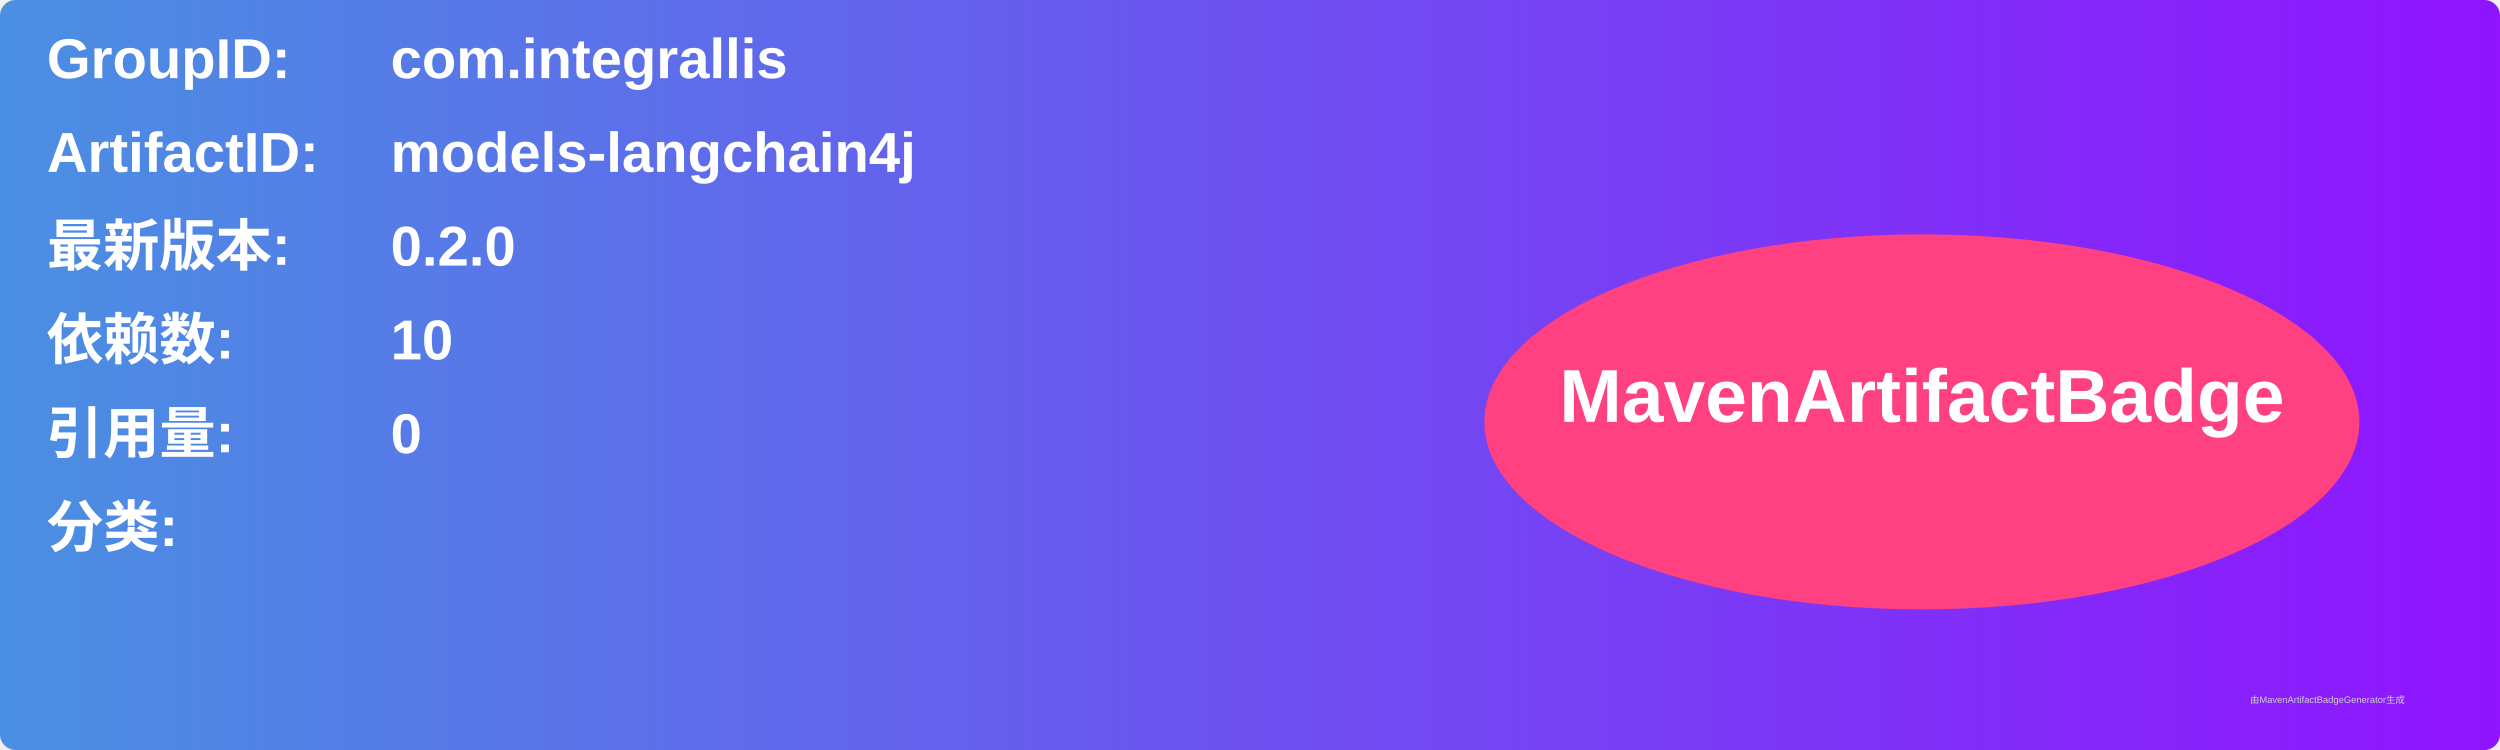
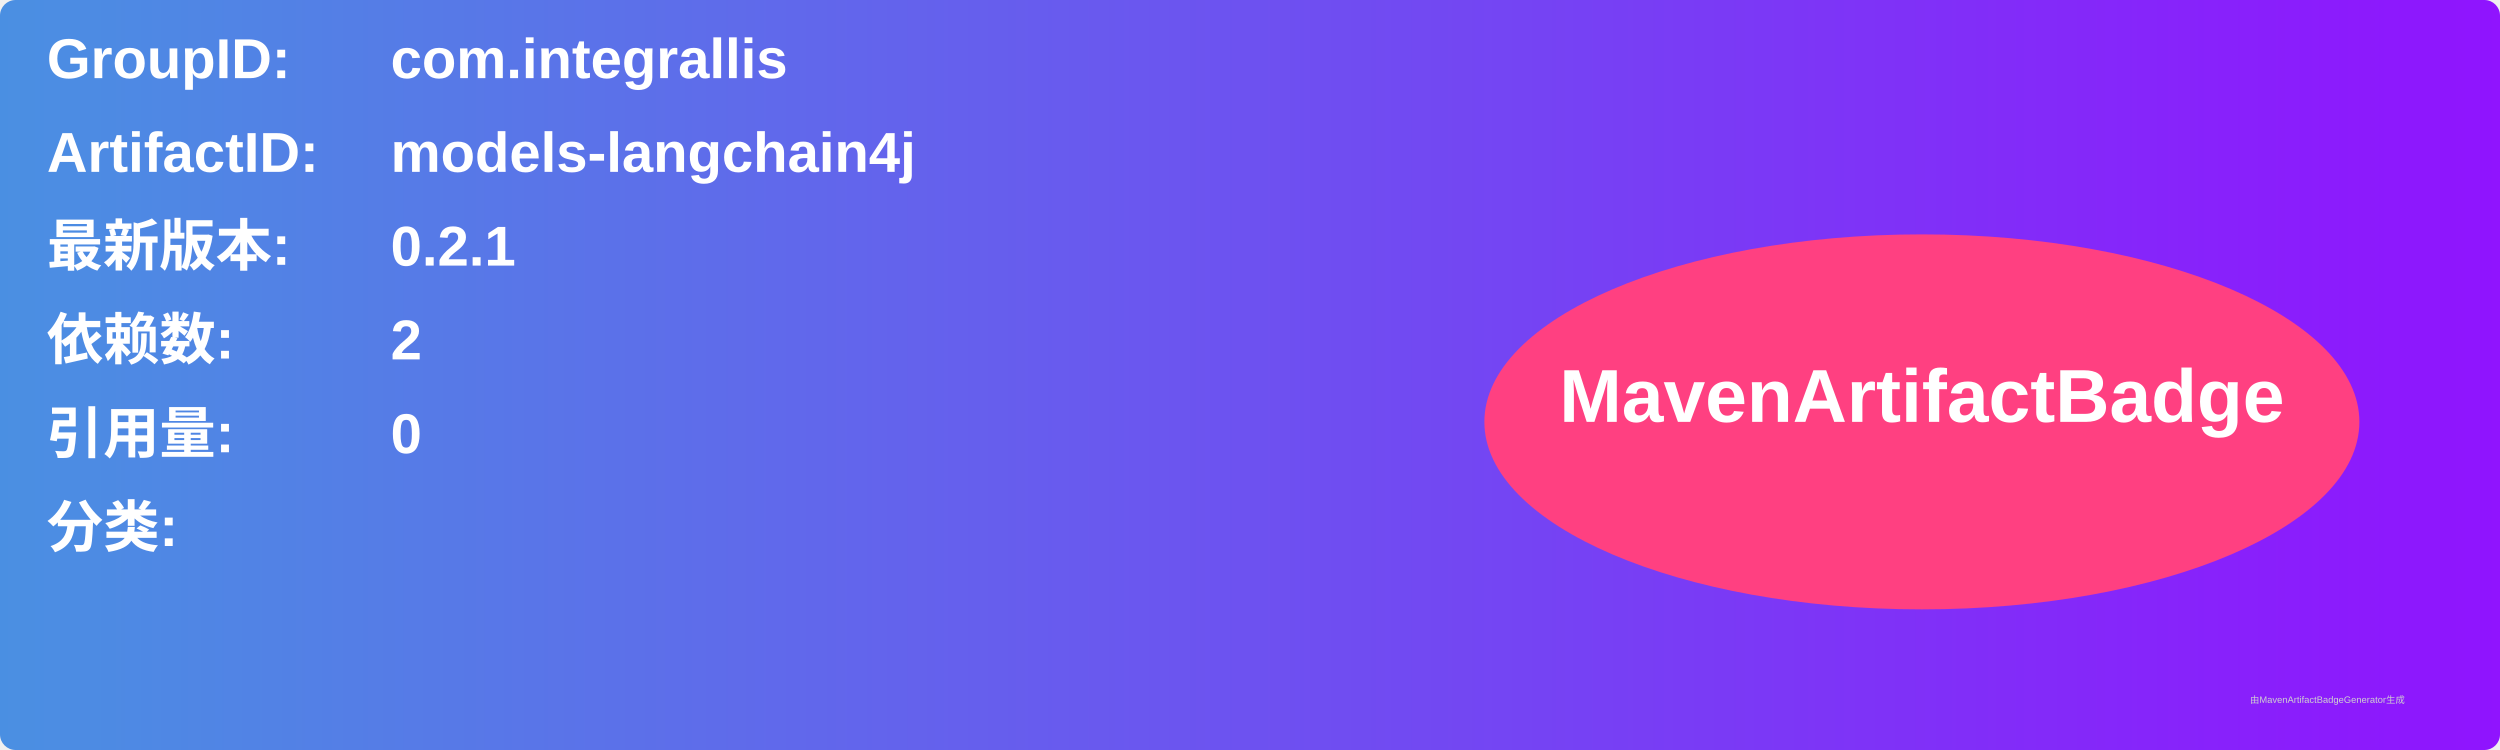
<svg xmlns="http://www.w3.org/2000/svg" width="800" height="240" viewBox="0 0 800 240">
  <linearGradient id="grad" x1="0%" y1="0%" x2="100%" y2="0%">
    <stop offset="0%" stop-color="#4a90e2" />
    <stop offset="100%" stop-color="#9013fe" />
  </linearGradient>
  <rect width="100%" height="100%" rx="5" ry="5" fill="url(#grad)" />
  <g transform="translate(15, 15)">
    <text x="0" y="10" font-family="Arial" font-size="18" fill="white" font-weight="bold" width="260">GroupID:</text>
    <text x="110" y="10" font-family="Arial" font-size="18" fill="white" font-weight="bold" width="460">com.integrallis</text>
    <text x="0" y="40" font-family="Arial" font-size="18" fill="white" font-weight="bold" width="260">ArtifactID:</text>
    <text x="110" y="40" font-family="Arial" font-size="18" fill="white" font-weight="bold" width="460">models-langchain4j</text>
    <text x="0" y="70" font-family="Arial" font-size="18" fill="white" font-weight="bold">最新版本:</text>
    <text x="110" y="70" font-family="Arial" font-size="18" fill="white" font-weight="bold">
-       <tspan font-weight="bold">0.2.0</tspan>
+       <tspan font-weight="bold">0.2.1</tspan>
    </text>
    <text x="0" y="100" font-family="Arial" font-size="18" fill="white" font-weight="bold">依赖数: </text>
    <text x="110" y="100" font-family="Arial" font-size="18" fill="white">
-       <tspan font-weight="bold">10</tspan>
+       <tspan font-weight="bold">2</tspan>
    </text>
    <text x="0" y="130" font-family="Arial" font-size="18" fill="white" font-weight="bold">引用量: </text>
    <text x="110" y="130" font-family="Arial" font-size="18" fill="white">
      <tspan font-weight="bold">0</tspan>
    </text>
    <text x="0" y="160" font-family="Arial" font-size="18" fill="white" font-weight="bold">分类:</text>
    <text x="10" y="190" font-family="Arial" font-size="10" fill="white">
      <tspan font-weight="bold" />
    </text>
    <ellipse cx="600" cy="120" rx="140" ry="60" fill="#ff4081" />
    <text x="600" y="120" text-anchor="middle" font-family="Arial" font-size="24" fill="white" font-weight="bold">MavenArtifactBadge</text>
  </g>
  <text x="720" y="225" font-family="Arial" font-size="3" fill="#d0d0d0">由MavenArtifactBadgeGenerator生成</text>
</svg>
